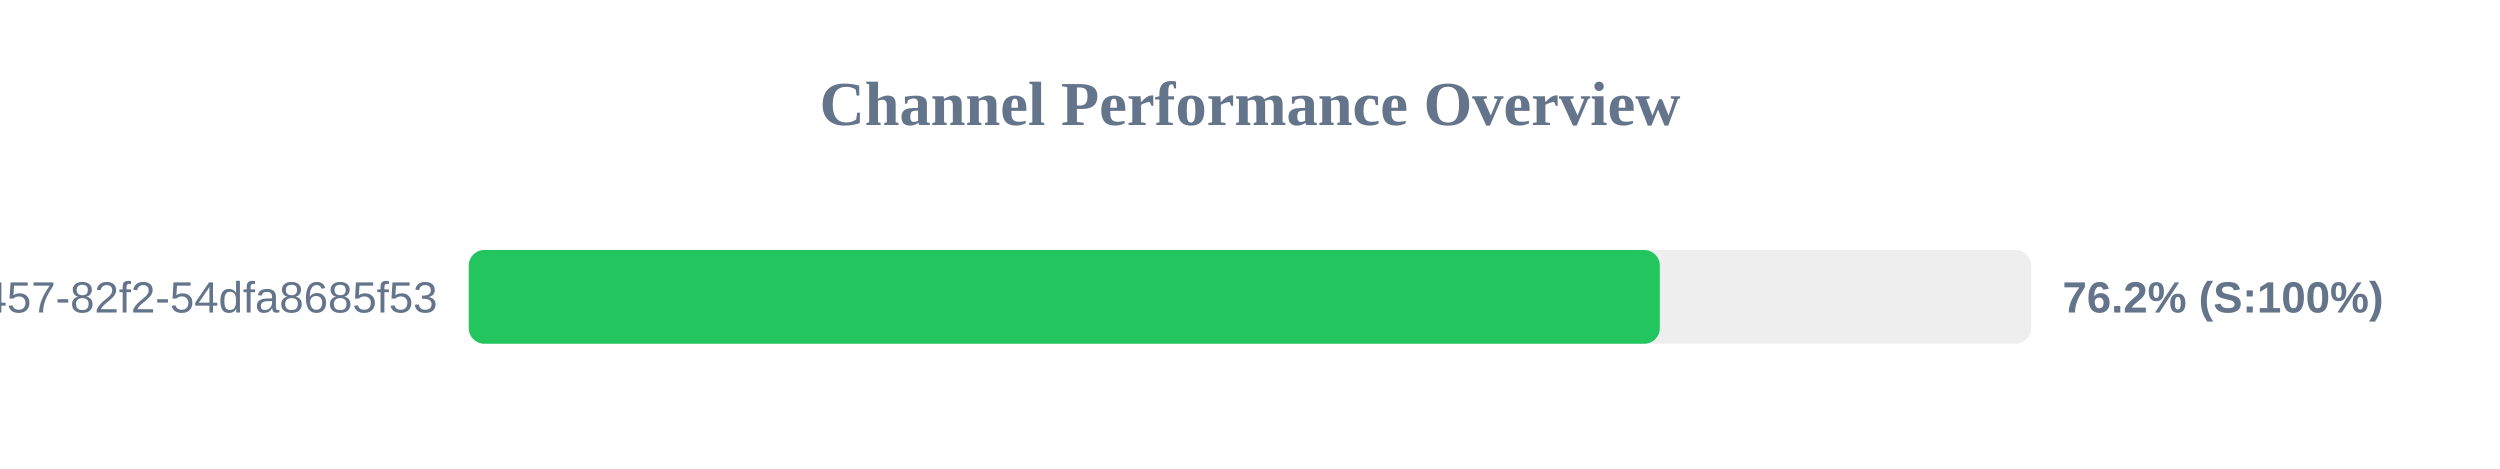
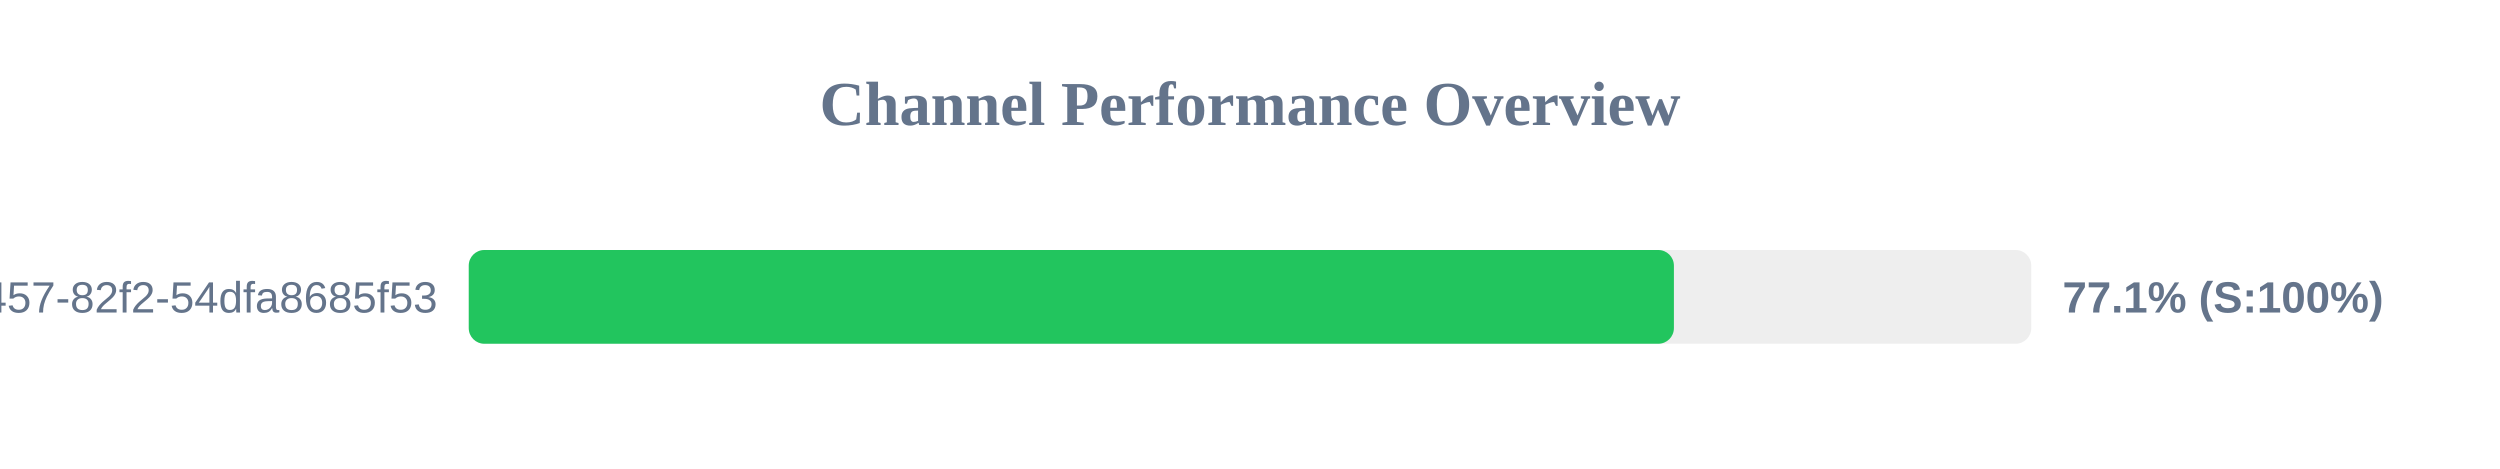
<svg xmlns="http://www.w3.org/2000/svg" width="800" height="150" version="1.1">
  <style>
        .row { font: 14px Arial; fill: #64748b; }
        .score { font: bold 14px Arial; fill: #64748b; }
    </style>
  <text x="400" y="40" text-anchor="middle" font-size="20px" font-weight="bold" fill="#64748b">Channel Performance Overview</text>
  <rect x="150" y="80" width="500" height="30" fill="#eee" rx="5" />
-   <rect x="150" y="80" width="381.15" height="30" fill="#22c55e" rx="5" />
+   <rect x="150" y="80" width="385.65" height="30" fill="#22c55e" rx="5" />
  <text x="140" y="100" text-anchor="end" class="row">?uuid=413c8b50-96bf-4457-82f2-54dfa8685f53</text>
-   <text x="660" y="100" text-anchor="start" class="score">76.2% (S:100%)</text>
+   <text x="660" y="100" text-anchor="start" class="score">77.1% (S:100%)</text>
</svg>
